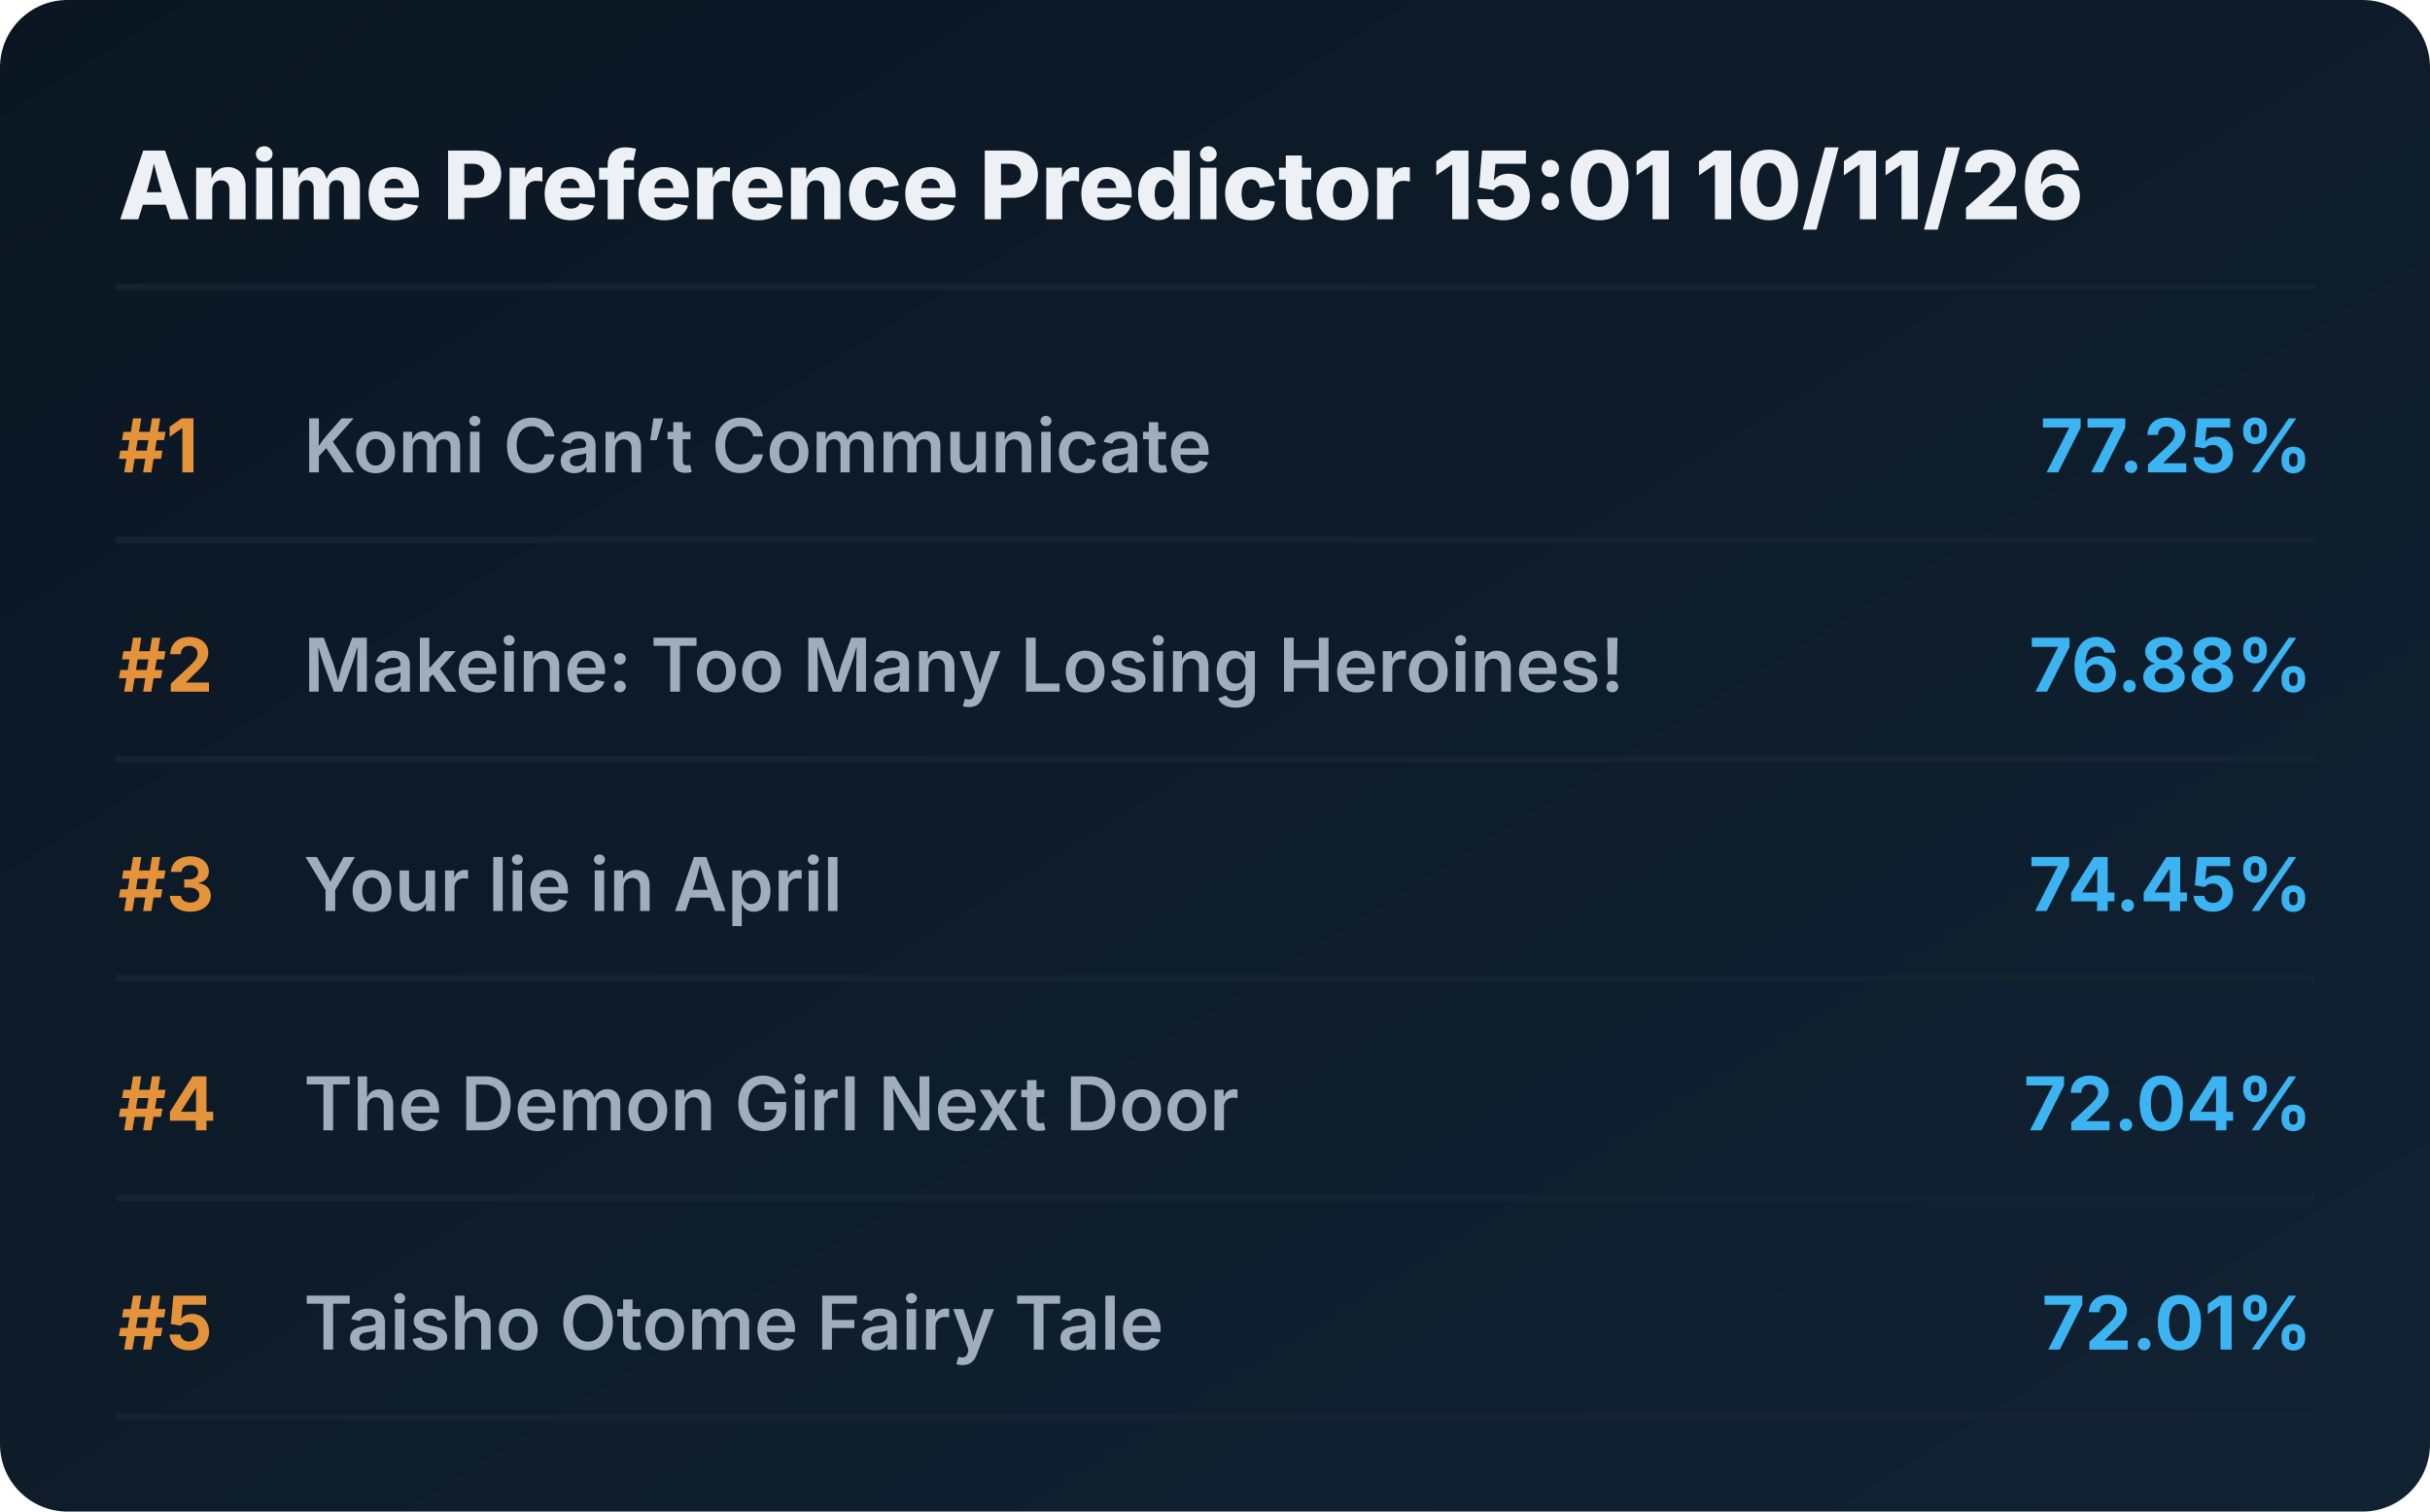
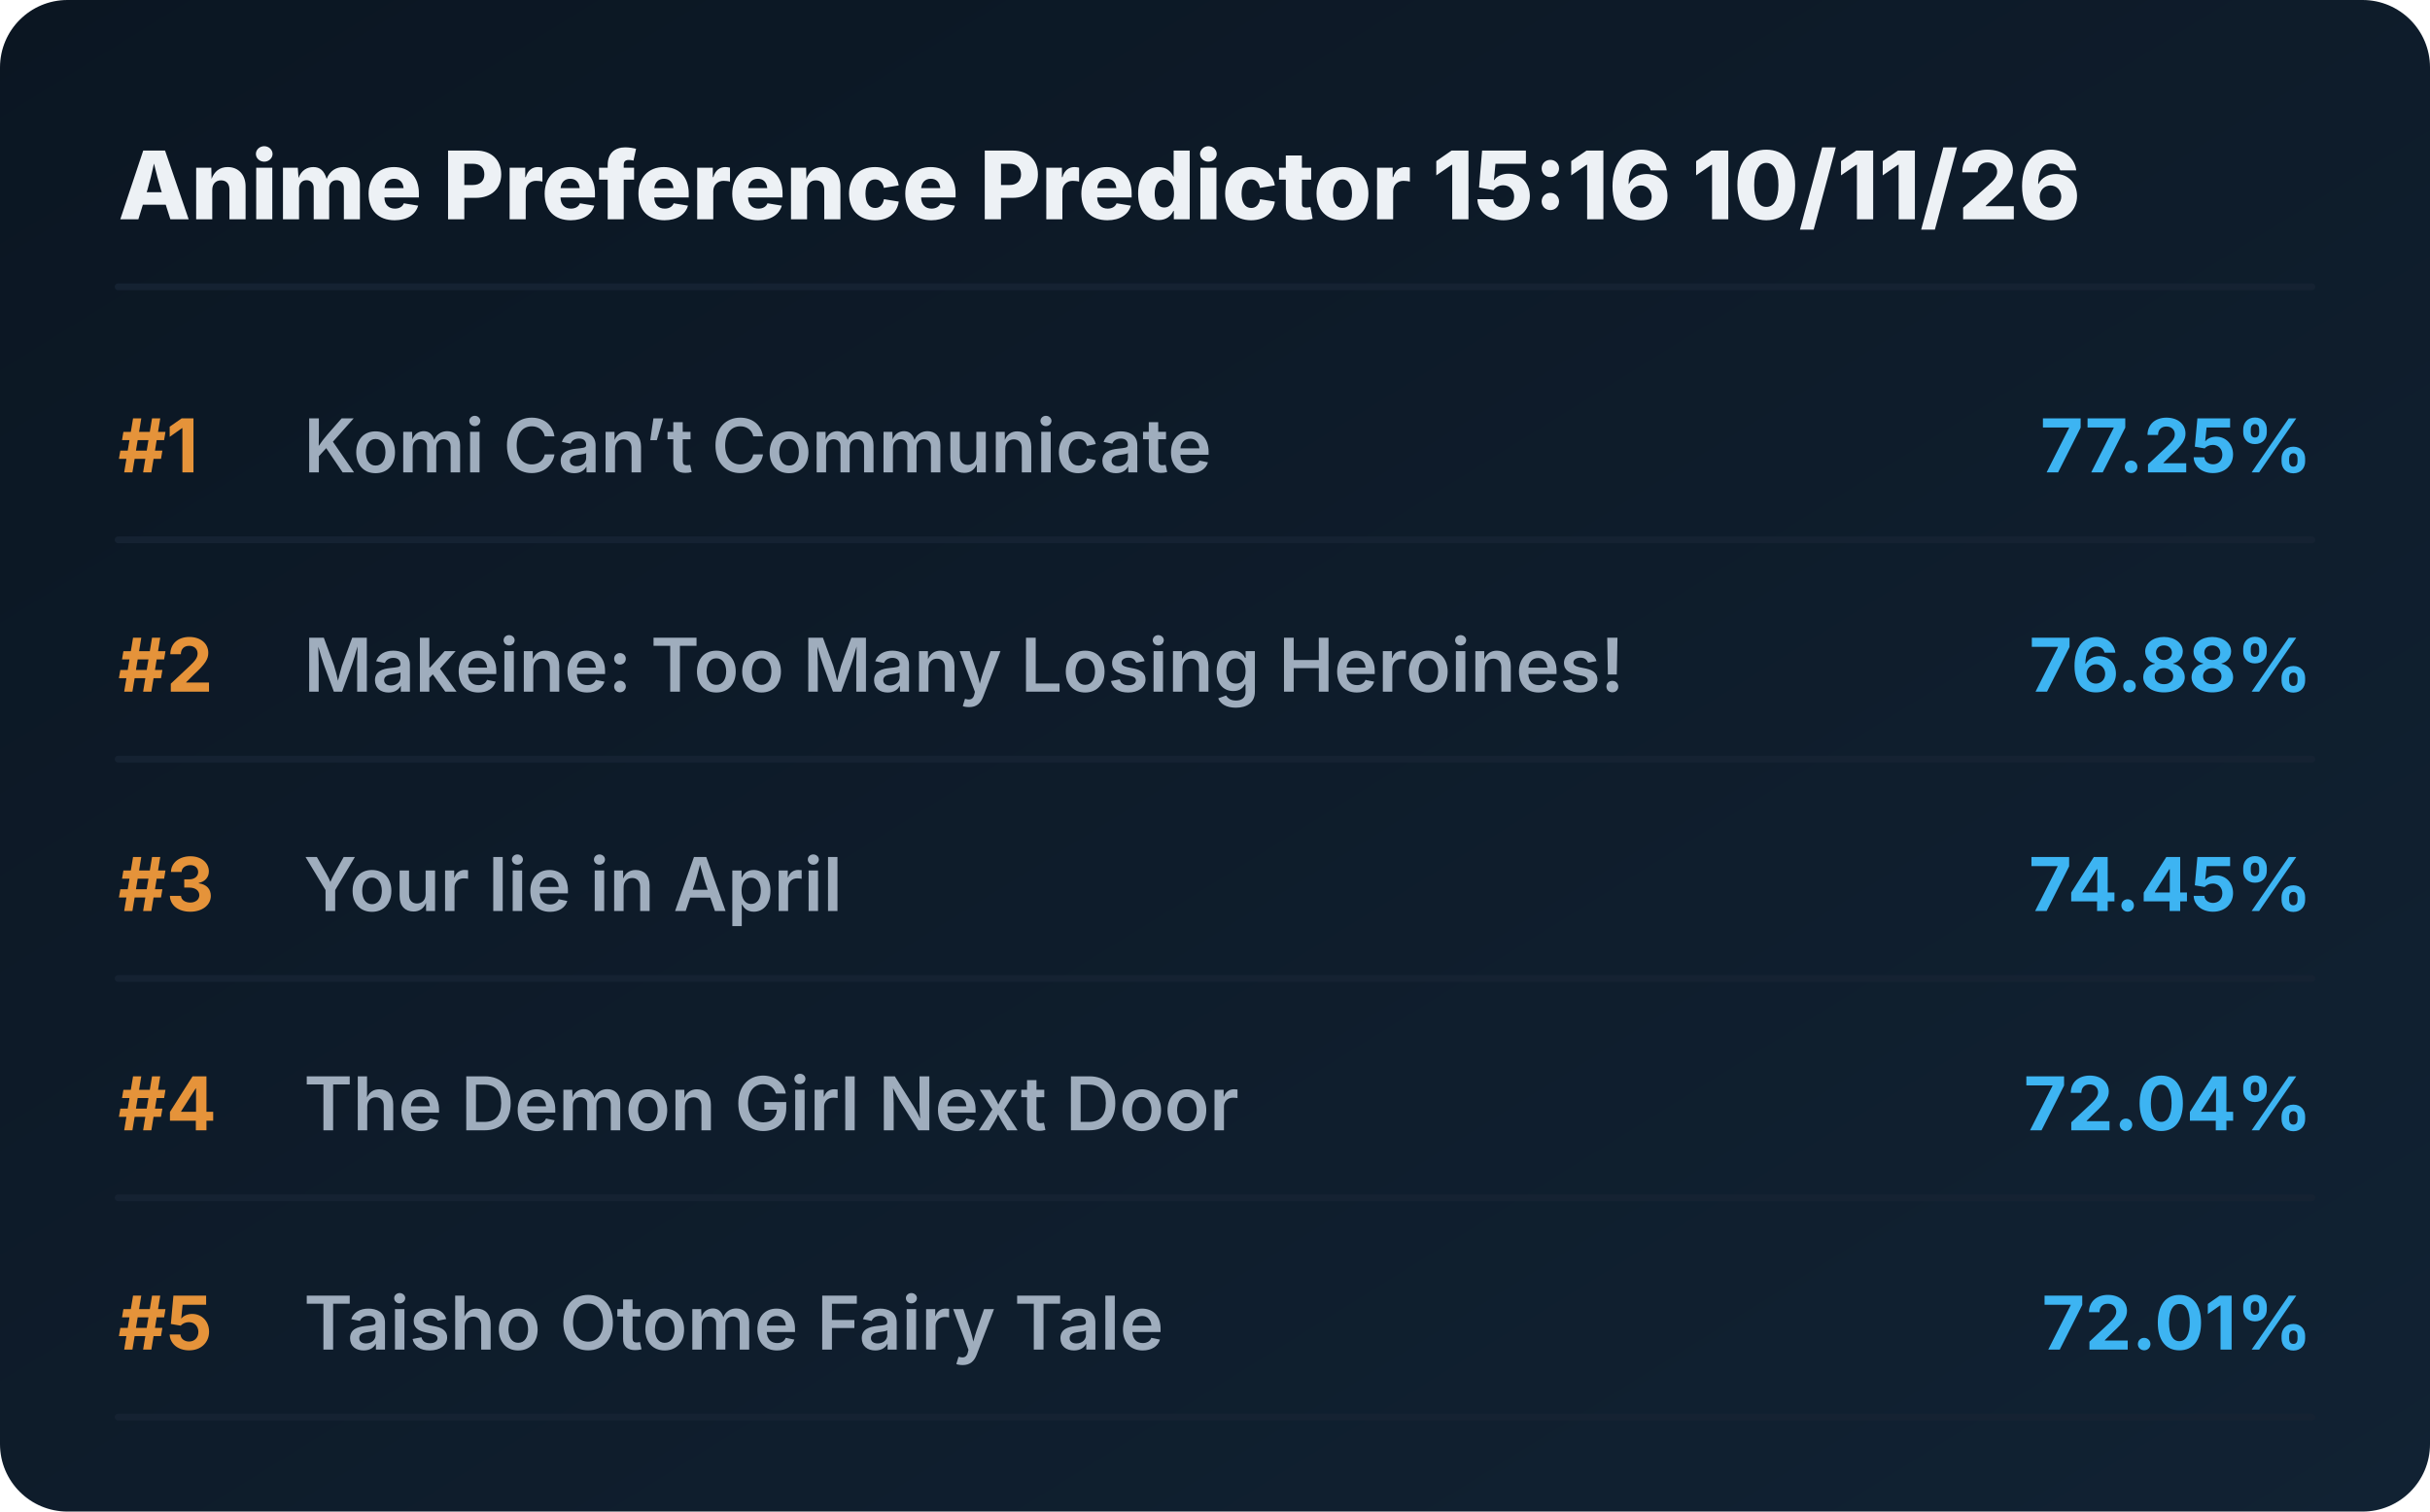
<svg xmlns="http://www.w3.org/2000/svg" viewBox="0 0 720 448" preserveAspectRatio="xMidYMid meet" style="width: 100%; height: auto; max-width: 720px;">
  <defs>
    <linearGradient id="boxGrad" x1="0%" y1="0%" x2="100%" y2="100%">
      <stop offset="0%" stop-color="#0b1622" />
      <stop offset="100%" stop-color="#112233" />
    </linearGradient>
    <clipPath id="titleClip">
      <rect x="90" y="0" width="510" height="100%" />
    </clipPath>
  </defs>
  <style>
    .bg { fill: url(#boxGrad); rx: 20px; }
    .header { font-family: 'Overpass', 'Inter', system-ui, sans-serif; font-weight: 800; font-size: 28px; fill: #edf1f5; }
    .rank { font-family: 'Overpass', 'Inter', system-ui, sans-serif; font-weight: 700; font-size: 22px; fill: #e5933a; }
    .title { font-family: 'Overpass', 'Inter', system-ui, sans-serif; font-weight: 600; font-size: 22px; fill: #9fadbd; }
    .score { font-family: 'Overpass', 'Inter', system-ui, sans-serif; font-weight: 700; font-size: 22px; fill: #3db4f2; }
    .line { stroke: #152232; stroke-width: 2; stroke-linecap: round; }
  </style>
  <rect class="bg" width="720" height="448" />
-   <text x="35" y="65" class="header">Anime Preference Predictor 15:01 10/11/26</text>
+   <text x="35" y="65" class="header">Anime Preference Predictor 15:16 10/11/26</text>
  <line x1="35" y1="85" x2="685" y2="85" class="line" />
  <g transform="translate(0, 0)">
    <text x="35" y="140" class="rank">#1</text>
    <text x="90" y="140" class="title">Komi Can’t Communicate</text>
    <text x="685" y="140" class="score" text-anchor="end">77.25%</text>
    <line x1="35" y1="160" x2="685" y2="160" class="line" />
  </g>
  <g transform="translate(0, 65)">
    <text x="35" y="140" class="rank">#2</text>
    <text x="90" y="140" class="title">Makeine: Too Many Losing Heroines!</text>
    <text x="685" y="140" class="score" text-anchor="end">76.88%</text>
    <line x1="35" y1="160" x2="685" y2="160" class="line" />
  </g>
  <g transform="translate(0, 130)">
    <text x="35" y="140" class="rank">#3</text>
    <text x="90" y="140" class="title">Your lie in April</text>
    <text x="685" y="140" class="score" text-anchor="end">74.45%</text>
    <line x1="35" y1="160" x2="685" y2="160" class="line" />
  </g>
  <g transform="translate(0, 195)">
    <text x="35" y="140" class="rank">#4</text>
    <text x="90" y="140" class="title">The Demon Girl Next Door</text>
    <text x="685" y="140" class="score" text-anchor="end">72.04%</text>
    <line x1="35" y1="160" x2="685" y2="160" class="line" />
  </g>
  <g transform="translate(0, 260)">
    <text x="35" y="140" class="rank">#5</text>
    <text x="90" y="140" class="title">Taisho Otome Fairy Tale</text>
    <text x="685" y="140" class="score" text-anchor="end">72.01%</text>
    <line x1="35" y1="160" x2="685" y2="160" class="line" />
  </g>
</svg>
